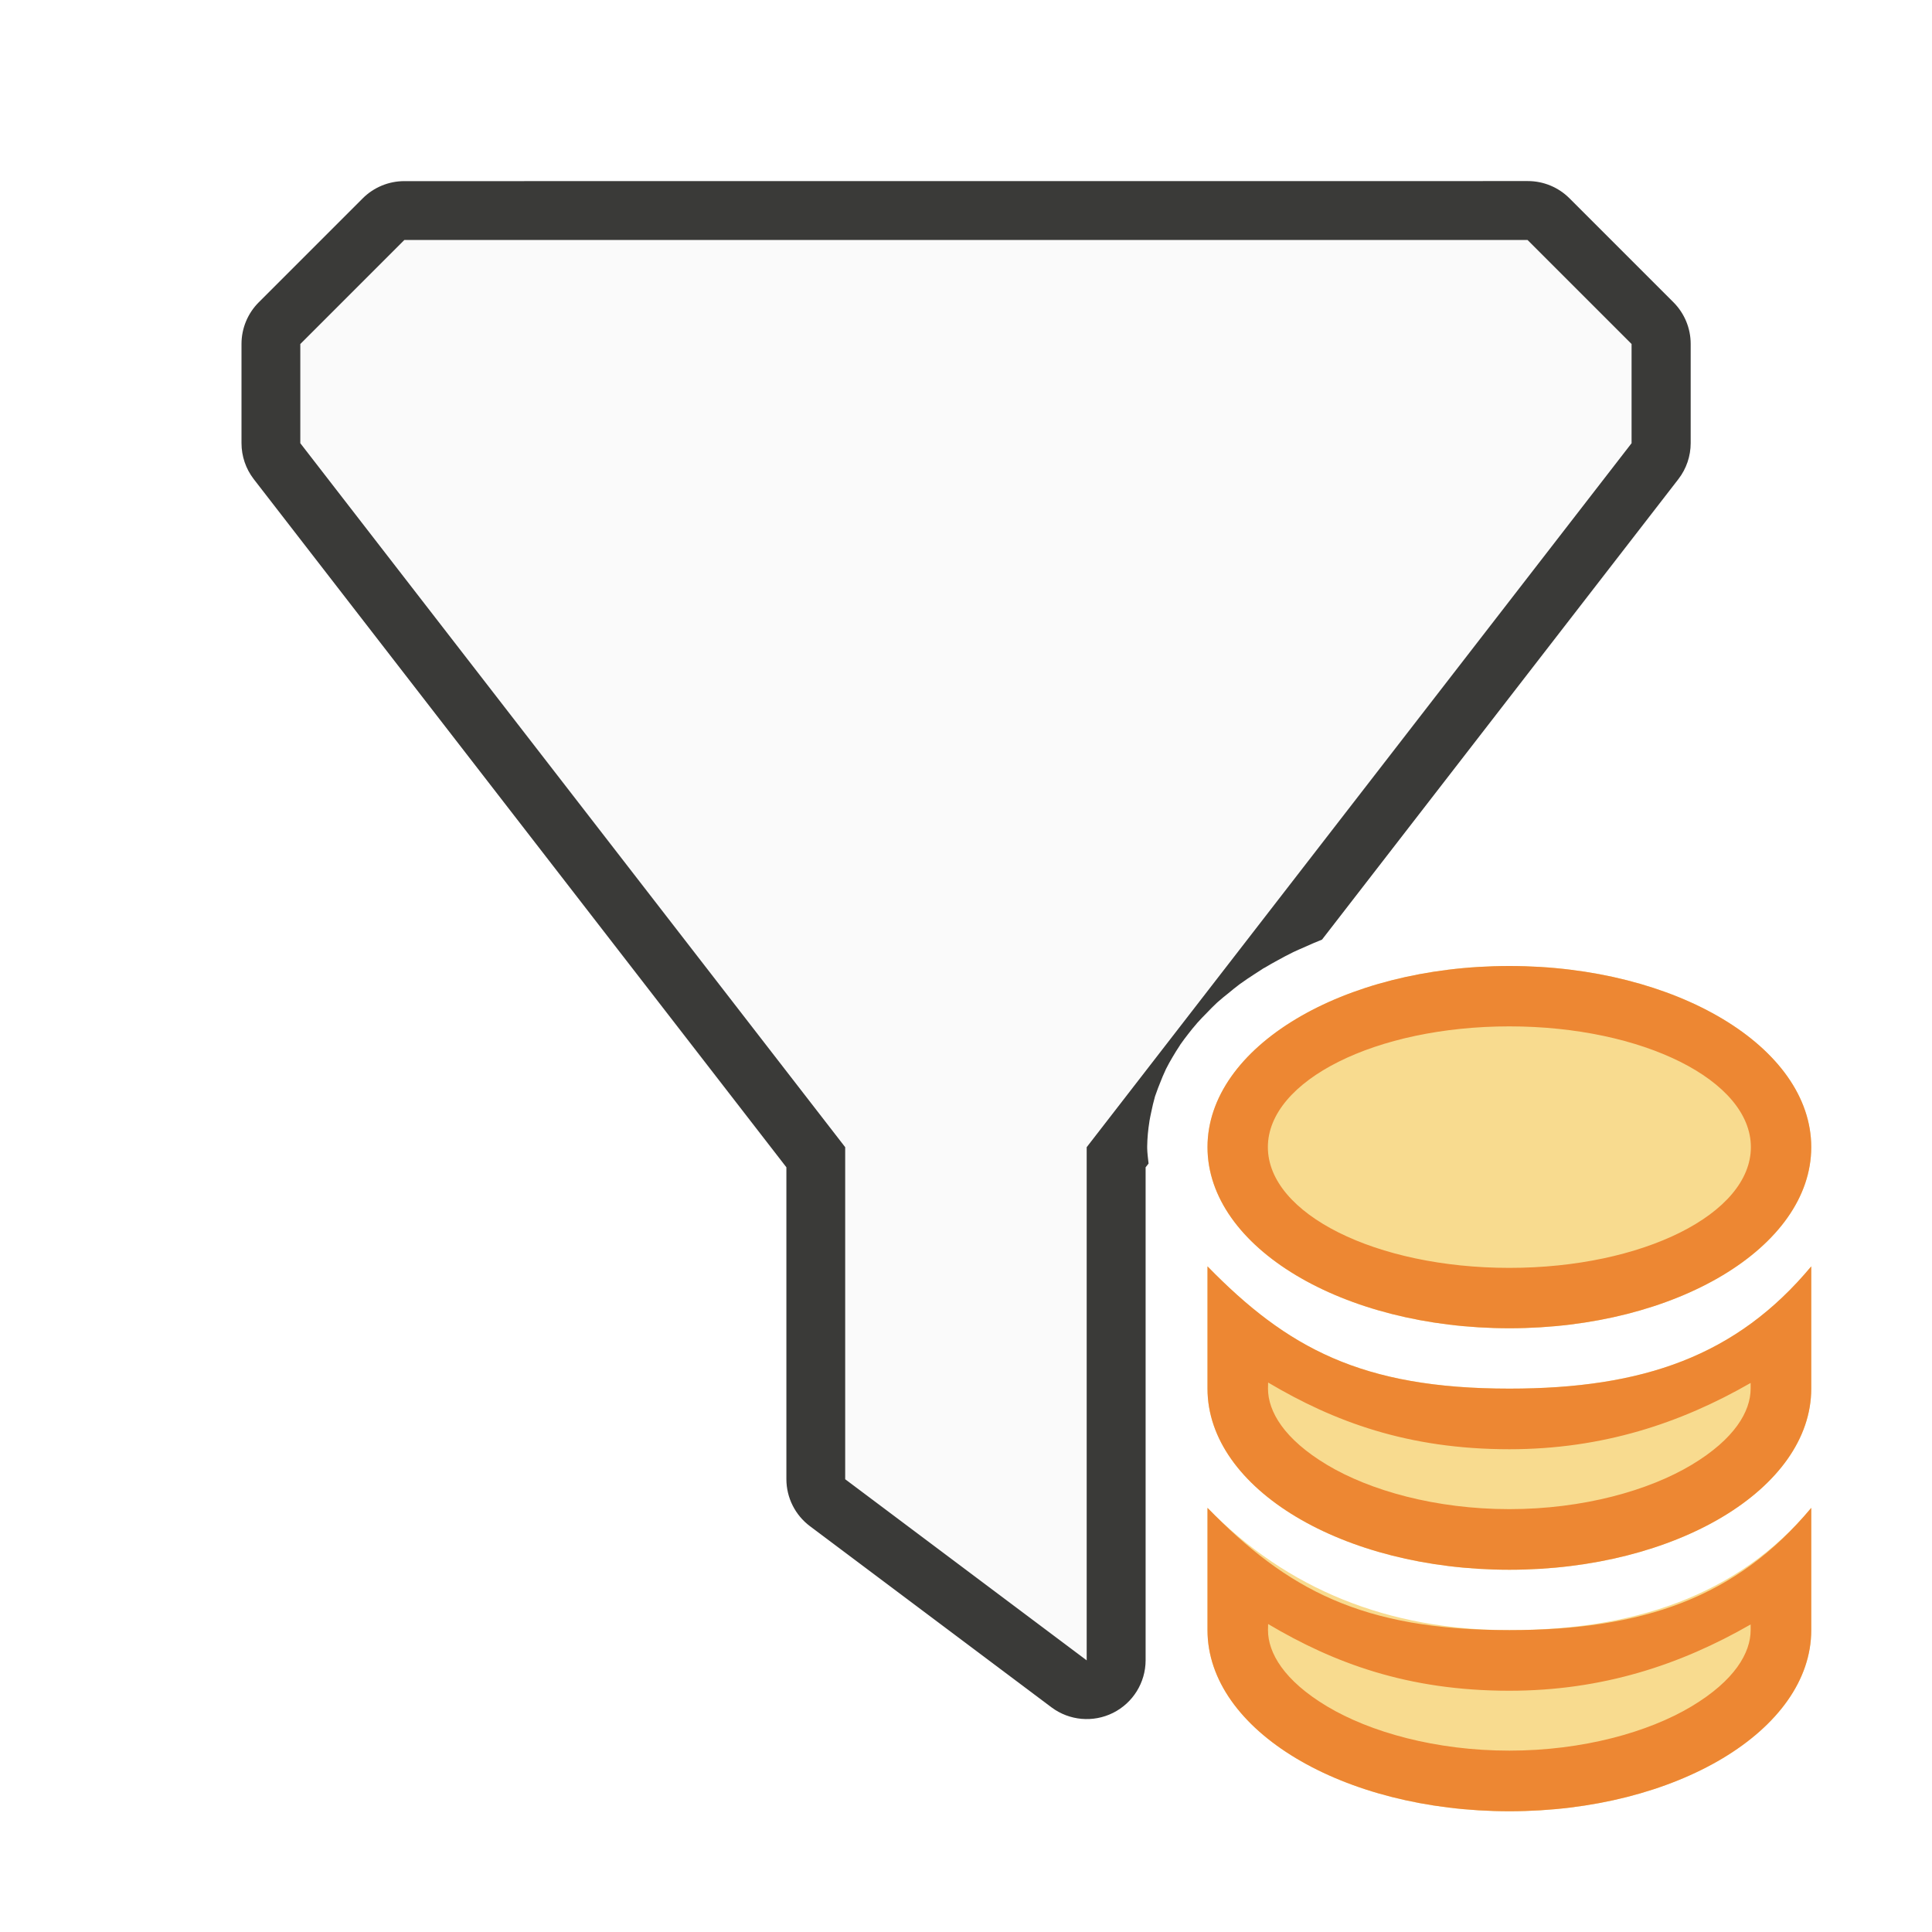
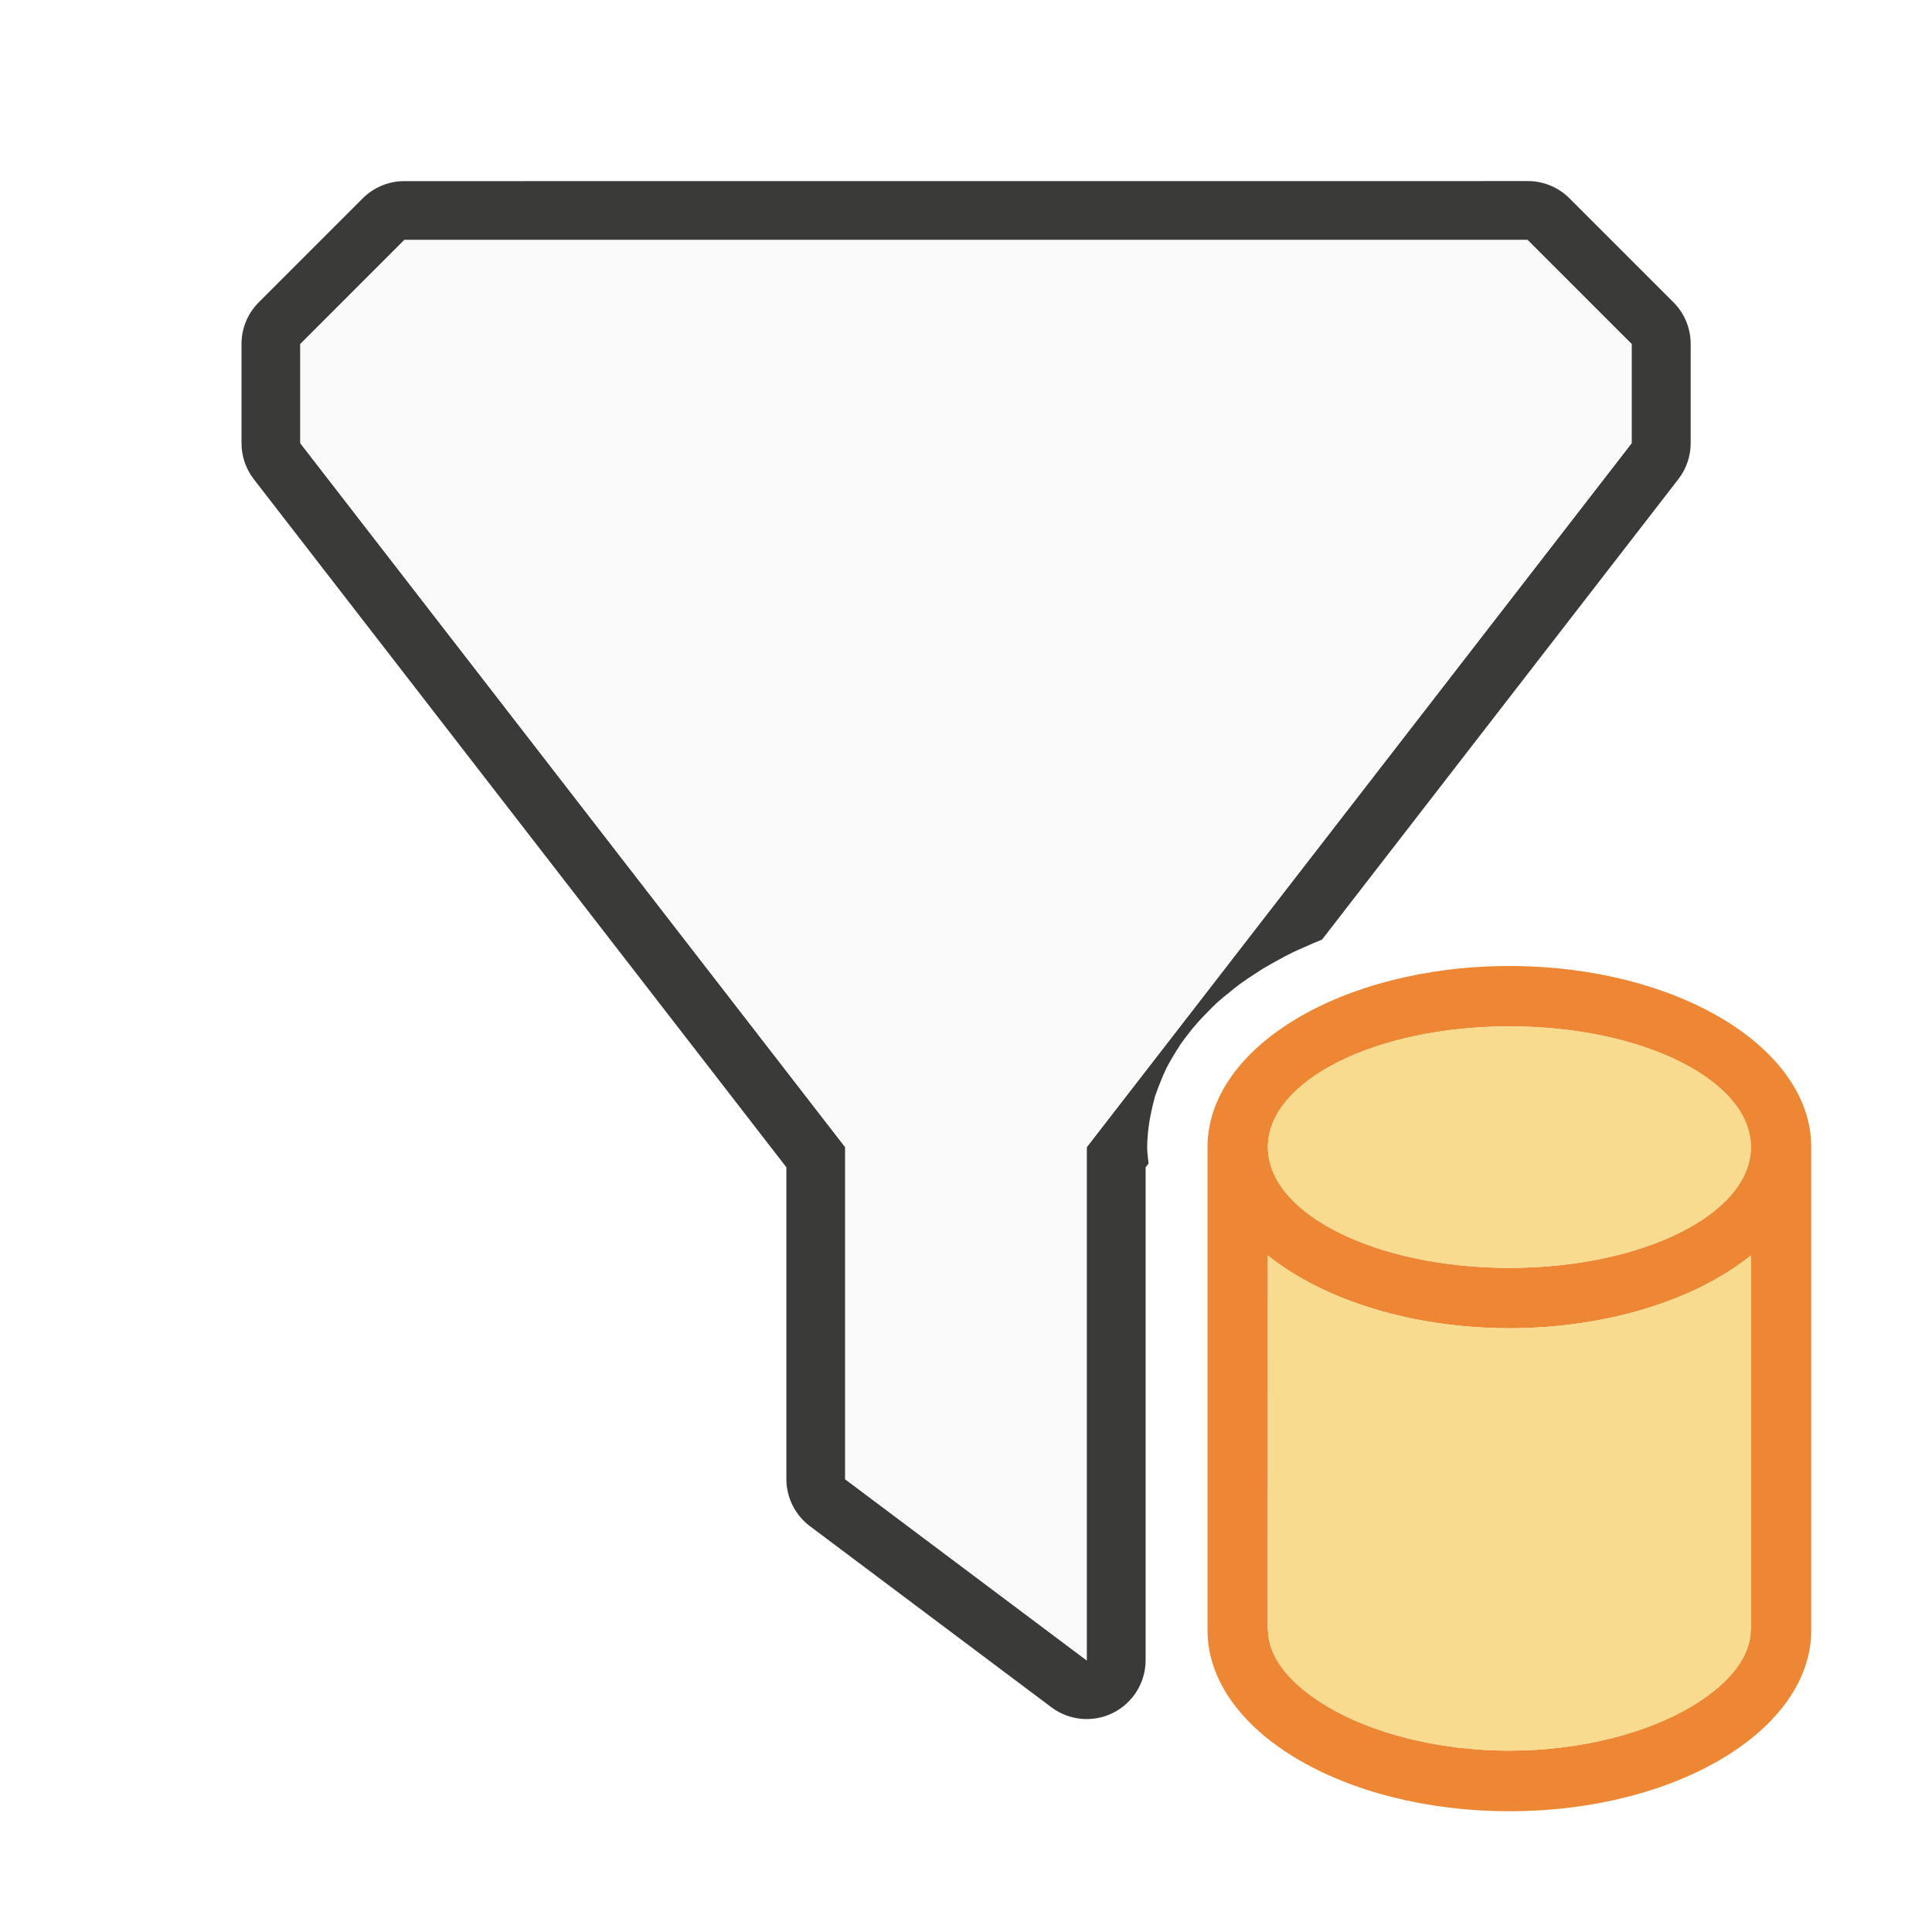
<svg xmlns="http://www.w3.org/2000/svg" viewBox="0 0 32 32">
-   <path d="m6.697 3a.975.975 0 0 0 -.689.285l-1.723 1.723a.975.975 0 0 0 -.285.689v1.643a.975.975 0 0 0 .203.596l8.822 11.398v5.166a.975.975 0 0 0 .391.779l4 3a.975.975 0 0 0 1.559-.779v-8.166l.049-.062c-.009-.086-.022-.172-.023-.258a1 1 0 0 1 0-.027c.002-.138.015-.276.037-.412a1 1 0 0 1 0-.004c.008-.049.019-.098.029-.146.018-.089.039-.178.064-.266a1 1 0 0 1 .012-.033c.023-.068.049-.135.076-.201.025-.065.052-.13.082-.193a1 1 0 0 1 .01-.023c.035-.07.073-.138.113-.205.036-.063.075-.123.115-.184a1 1 0 0 1 .012-.02c.042-.06.085-.118.131-.176.045-.059.092-.116.141-.172a1 1 0 0 1 .008-.01c.05-.057.103-.11.156-.164.054-.057.11-.114.168-.168a1 1 0 0 1 .018-.016c.057-.051.116-.098.176-.146.057-.047.114-.094.174-.139a1 1 0 0 1 .016-.012c.081-.058.163-.114.248-.168.046-.03.092-.061.139-.09a1 1 0 0 1 .016-.008c.077-.046.154-.09.234-.133.074-.041.15-.081.227-.119a1 1 0 0 1 .02-.01c.056-.027.113-.051.17-.076.099-.045.198-.088.301-.129h.002l5.904-7.629a.975.975 0 0 0 .203-.596v-1.643a.975.975 0 0 0 -.285-.689l-1.723-1.723a.975.975 0 0 0 -.689-.285z" fill="#3a3a38" fill-rule="evenodd" />
+   <path d="m6.697 3a.975.975 0 0 0 -.689.285l-1.723 1.723a.975.975 0 0 0 -.285.689v1.643a.975.975 0 0 0 .203.596l8.822 11.398v5.166a.975.975 0 0 0 .391.779l4 3a.975.975 0 0 0 1.559-.779v-8.166l.049-.062c-.009-.086-.022-.172-.023-.258a1 1 0 0 1 0-.027c.002-.138.015-.276.037-.412a1 1 0 0 1 0-.004c.008-.049.019-.098.029-.146.018-.089.039-.178.064-.266a1 1 0 0 1 .012-.033c.023-.068.049-.135.076-.201.025-.065.052-.13.082-.193a1 1 0 0 1 .01-.023c.035-.07.073-.138.113-.205.036-.063.075-.123.115-.184a1 1 0 0 1 .012-.02c.042-.06.085-.118.131-.176.045-.059.092-.116.141-.172a1 1 0 0 1 .008-.01c.05-.057.103-.11.156-.164.054-.057.11-.114.168-.168a1 1 0 0 1 .018-.016c.057-.051.116-.098.176-.146.057-.047.114-.094.174-.139a1 1 0 0 1 .016-.012c.081-.058.163-.114.248-.168.046-.03.092-.061.139-.09a1 1 0 0 1 .016-.008c.077-.046.154-.09.234-.133.074-.041.15-.081.227-.119a1 1 0 0 1 .02-.01c.056-.027.113-.051.17-.076.099-.045.198-.088.301-.129h.002l5.904-7.629a.975.975 0 0 0 .203-.596v-1.643a.975.975 0 0 0 -.285-.689l-1.723-1.723a.975.975 0 0 0 -.689-.285zm0 .975h18.605l1.723 1.723v1.643l-9.025 11.66v8.5l-4-3v-5.5l-9.025-11.66v-1.643z" fill="#3a3a38" />
  <path d="m6.697 3.975-1.723 1.723v1.643l9.025 11.66v5.5l4 3v-8.5l9.025-11.66v-1.643l-1.723-1.723z" fill="#fafafa" fill-rule="evenodd" />
-   <g transform="translate(7 7)">
-     <g fill="#f8db8f">
-       <path d="m13 13.975v2.025c0 1.657 2.239 3 5 3s5-1.343 5-3v-2.025c-1.237 1.484-2.784 2.025-5 2.025-2.448 0-3.681-.675-5-2.025z" />
-       <ellipse cx="18" cy="12" rx="5" ry="3" />
-       <path d="m13 17.975v2.025c0 1.657 2.239 3 5 3s5-1.343 5-3v-2.025c-1.237 1.484-3 2.025-5 2.025s-3.681-.675-5-2.025z" />
-     </g>
-     <g fill="#ed8733">
-       <path d="m20 20.975v2.025c0 1.657 2.239 3 5 3s5-1.343 5-3v-2.025c-1.237 1.484-2.784 2.025-5 2.025-2.448 0-3.681-.675-5-2.025zm1.004 1.924c1.084.643 2.306 1.105 3.996 1.105 1.543 0 2.835-.431 3.996-1.098v.094c0 .377-.265.835-.977 1.262-.712.427-1.801.734-3.02.734s-2.308-.307-3.02-.734c-.712-.427-.977-.885-.977-1.262z" transform="translate(-7 -7)" />
-       <path d="m25 16a5 3 0 0 0 -5 3 5 3 0 0 0 5 3 5 3 0 0 0 5-3 5 3 0 0 0 -5-3zm0 1a4 2 0 0 1 4 2 4 2 0 0 1 -4 2 4 2 0 0 1 -4-2 4 2 0 0 1 4-2z" transform="translate(-7 -7)" />
-       <path d="m13 17.975v2.025c0 1.657 2.239 3 5 3s5-1.343 5-3v-2.025c-1.237 1.484-2.784 2.025-5 2.025-2.448 0-3.681-.675-5-2.025zm1.004 1.924c1.084.643 2.306 1.105 3.996 1.105 1.543 0 2.835-.431 3.996-1.098v.094c0 .377-.265.835-.977 1.262-.712.427-1.801.734-3.02.734s-2.308-.307-3.02-.734c-.712-.427-.977-.885-.977-1.262z" />
-     </g>
-   </g>
+   <path d="m25 16c-2.761 0-5 1.343-5 3v8c0 1.657 2.239 3 5 3s5-1.343 5-3v-8c0-1.657-2.239-3-5-3zm0 1c2.209 0 4 .895 4 2s-1.791 2-4 2-4-.895-4-2 1.791-2 4-2zm-4 3.795c.942.757 2.425 1.204 4 1.205 1.575-.001 3.058-.448 4-1.205v6.205h-.004c0 .377-.265.835-.977 1.262-.712.427-1.801.734-3.02.734s-2.308-.307-3.02-.734c-.712-.427-.977-.885-.977-1.262h-.004z" fill="#ed8733" />
+   <path d="m25 17c-2.209 0-4 .895-4 2s1.791 2 4 2 4-.895 4-2-1.791-2-4-2zm-4 3.795v6.205h.004c0 .377.265.835.977 1.262.712.427 1.801.734 3.02.734s2.308-.307 3.02-.734c.712-.427.977-.885.977-1.262h.004v-6.205c-.942.757-2.425 1.204-4 1.205-1.575-.001-3.058-.448-4-1.205z" fill="#f8db8f" />
</svg>
